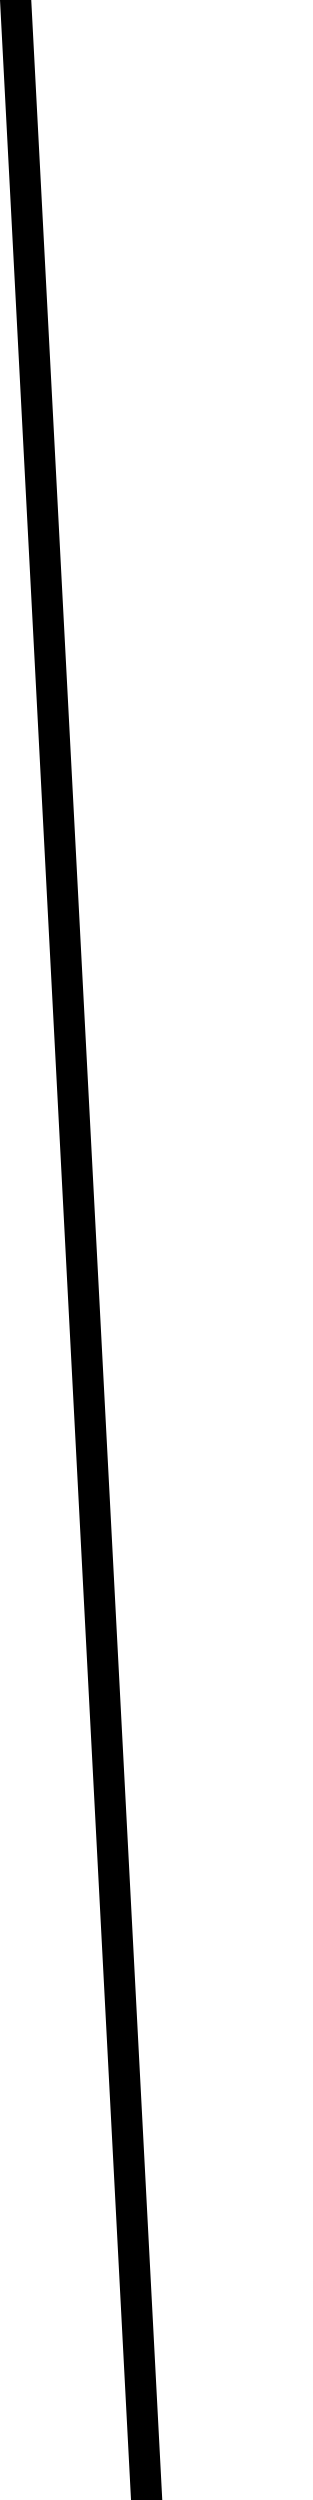
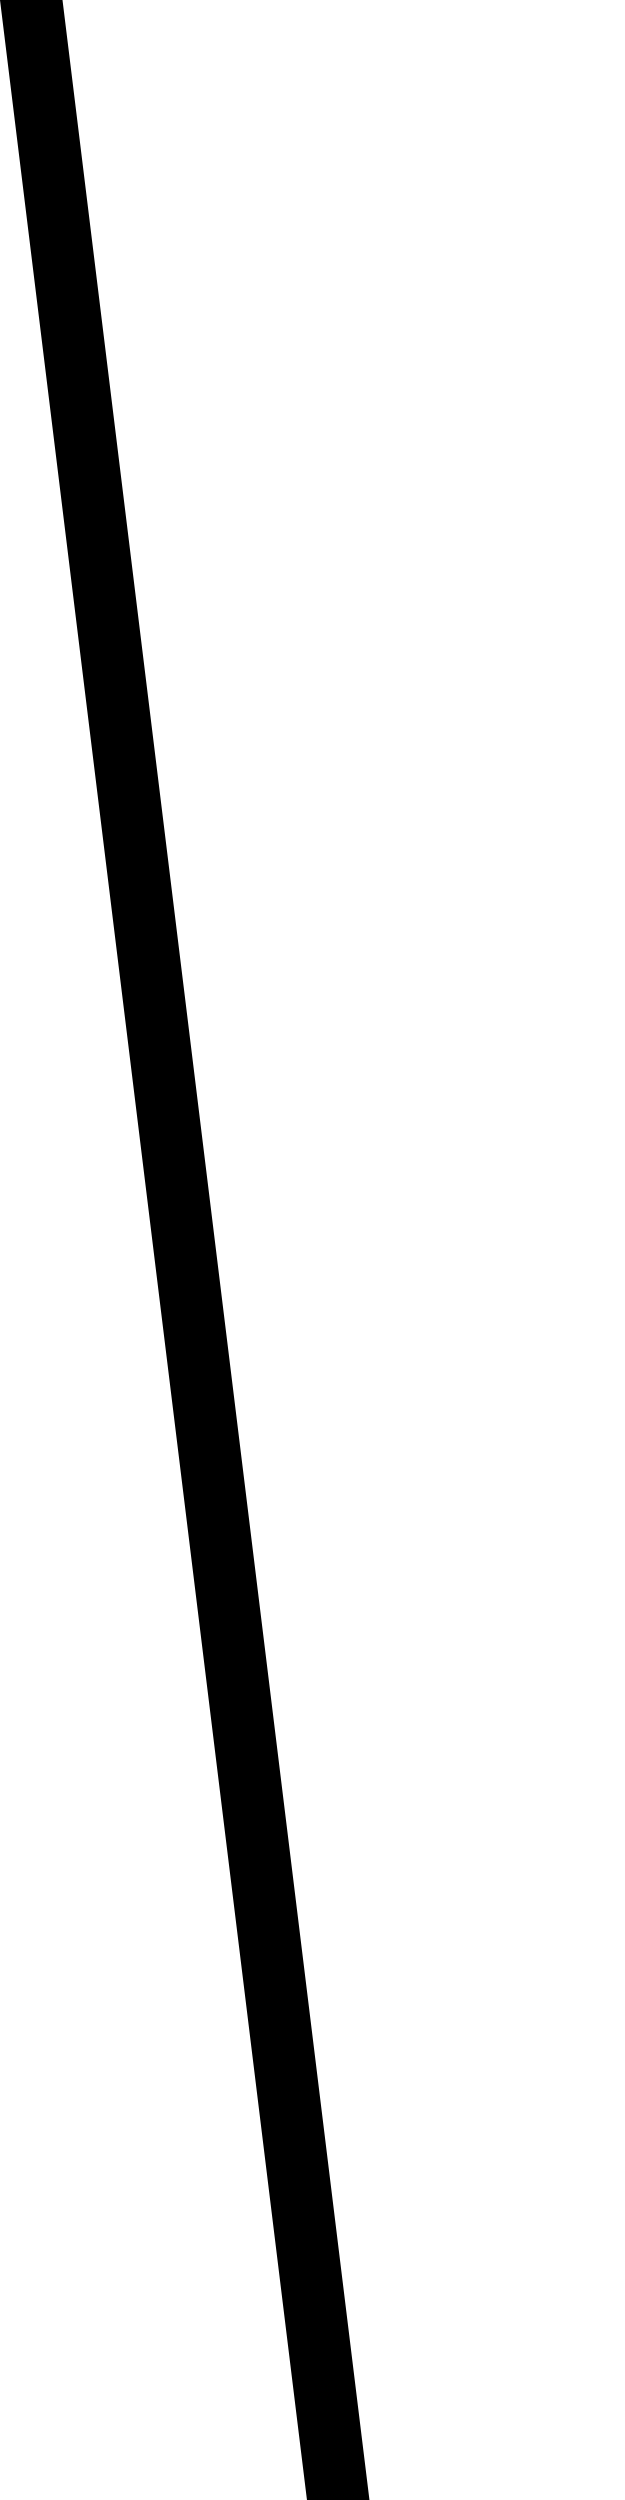
- <svg xmlns="http://www.w3.org/2000/svg" viewBox="0 0 10 80" preserveAspectRatio="none">
-   <rect width="1" height="80" transform="skewX(3)" />
+ <svg xmlns="http://www.w3.org/2000/svg" width="20px" height="80px" viewBox="0 0 20 80">
+   <rect width="2px" height="80px" transform="skewX(7)" />
</svg>
